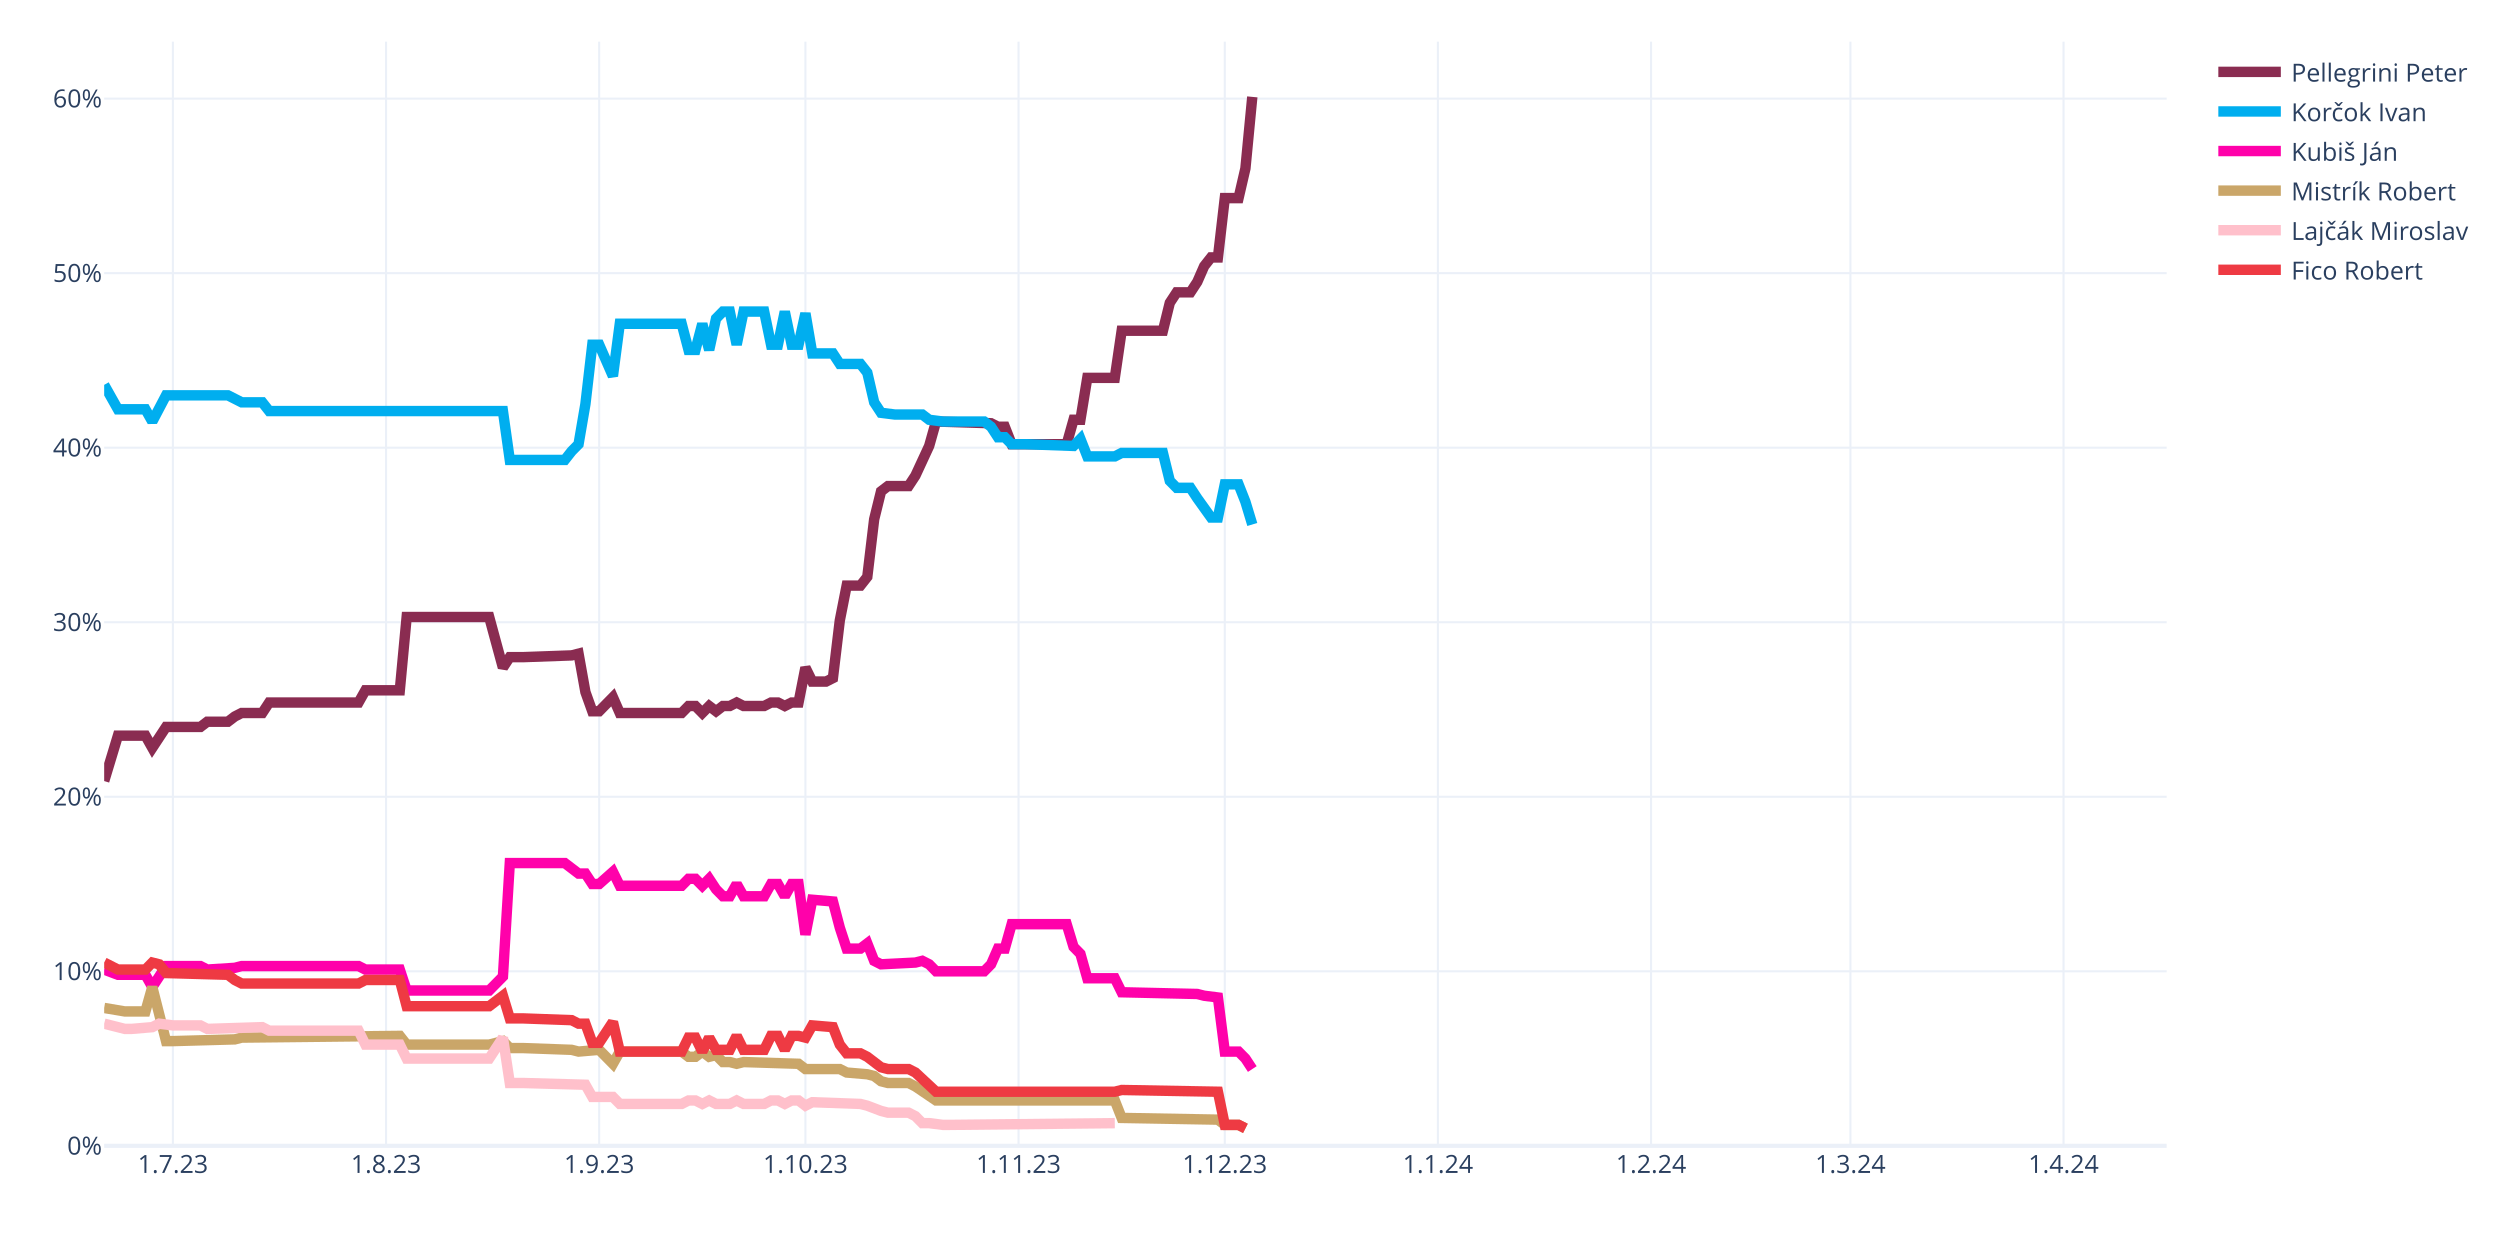
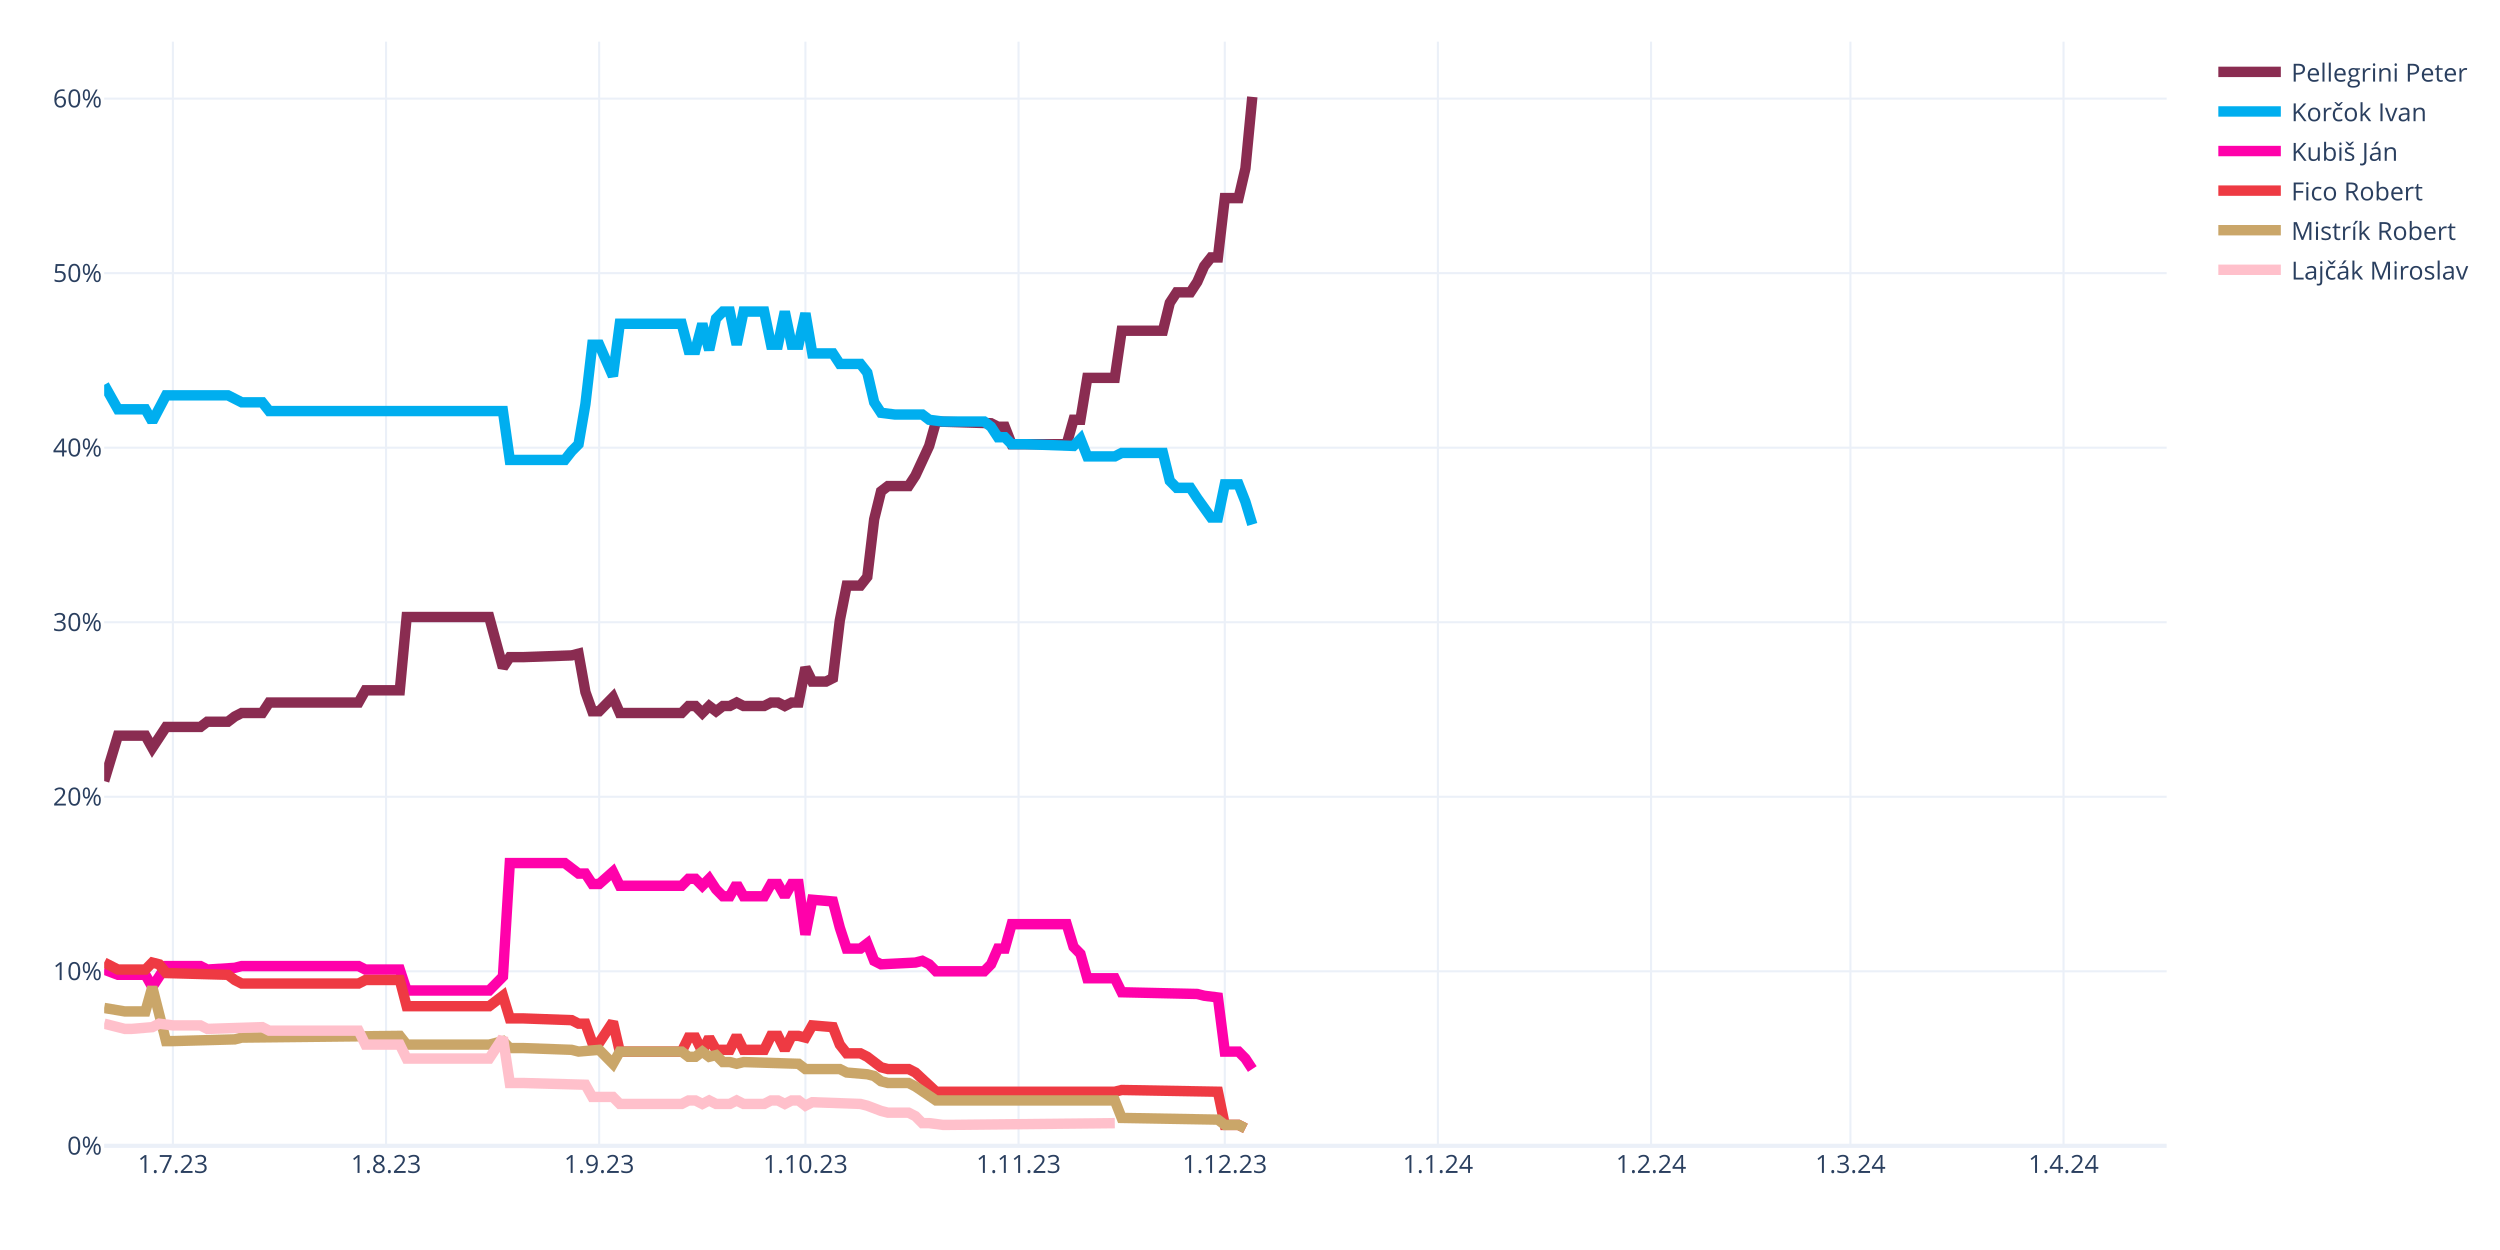
<svg xmlns="http://www.w3.org/2000/svg" class="main-svg" width="1200" height="600" style="" viewBox="0 0 1200 600">
  <rect x="0" y="0" width="1200" height="600" style="fill: rgb(255, 255, 255); fill-opacity: 1;" />
-   <defs id="defs-fe65d8">
+   <defs id="defs-6a6d88">
    <g class="clips">
-       <clipPath id="clipfe65d8xyplot" class="plotclip">
+       <clipPath id="clip6a6d88xyplot" class="plotclip">
        <rect width="990" height="530" />
      </clipPath>
-       <clipPath class="axesclip" id="clipfe65d8x">
+       <clipPath class="axesclip" id="clip6a6d88x">
        <rect x="50" y="0" width="990" height="600" />
      </clipPath>
-       <clipPath class="axesclip" id="clipfe65d8y">
+       <clipPath class="axesclip" id="clip6a6d88y">
        <rect x="0" y="20" width="1200" height="530" />
      </clipPath>
-       <clipPath class="axesclip" id="clipfe65d8xy">
+       <clipPath class="axesclip" id="clip6a6d88xy">
        <rect x="50" y="20" width="990" height="530" />
      </clipPath>
    </g>
    <g class="gradients" />
    <g class="patterns" />
  </defs>
  <g class="bglayer" />
  <g class="layer-below">
    <g class="imagelayer" />
    <g class="shapelayer" />
  </g>
  <g class="cartesianlayer">
    <g class="subplot xy">
      <g class="layer-subplot">
        <g class="shapelayer" />
        <g class="imagelayer" />
      </g>
      <g class="minor-gridlayer">
        <g class="x" />
        <g class="y" />
      </g>
      <g class="gridlayer">
        <g class="x">
          <path class="xgrid crisp" transform="translate(83,0)" d="M0,20v530" style="stroke: rgb(235, 240, 248); stroke-opacity: 1; stroke-width: 1px;" />
          <path class="xgrid crisp" transform="translate(185.3,0)" d="M0,20v530" style="stroke: rgb(235, 240, 248); stroke-opacity: 1; stroke-width: 1px;" />
          <path class="xgrid crisp" transform="translate(287.6,0)" d="M0,20v530" style="stroke: rgb(235, 240, 248); stroke-opacity: 1; stroke-width: 1px;" />
          <path class="xgrid crisp" transform="translate(386.6,0)" d="M0,20v530" style="stroke: rgb(235, 240, 248); stroke-opacity: 1; stroke-width: 1px;" />
          <path class="xgrid crisp" transform="translate(488.9,0)" d="M0,20v530" style="stroke: rgb(235, 240, 248); stroke-opacity: 1; stroke-width: 1px;" />
          <path class="xgrid crisp" transform="translate(587.9,0)" d="M0,20v530" style="stroke: rgb(235, 240, 248); stroke-opacity: 1; stroke-width: 1px;" />
          <path class="xgrid crisp" transform="translate(690.2,0)" d="M0,20v530" style="stroke: rgb(235, 240, 248); stroke-opacity: 1; stroke-width: 1px;" />
          <path class="xgrid crisp" transform="translate(792.5,0)" d="M0,20v530" style="stroke: rgb(235, 240, 248); stroke-opacity: 1; stroke-width: 1px;" />
          <path class="xgrid crisp" transform="translate(888.2,0)" d="M0,20v530" style="stroke: rgb(235, 240, 248); stroke-opacity: 1; stroke-width: 1px;" />
          <path class="xgrid crisp" transform="translate(990.5,0)" d="M0,20v530" style="stroke: rgb(235, 240, 248); stroke-opacity: 1; stroke-width: 1px;" />
        </g>
        <g class="y">
          <path class="ygrid crisp" transform="translate(0,466.22)" d="M50,0h990" style="stroke: rgb(235, 240, 248); stroke-opacity: 1; stroke-width: 1px;" />
          <path class="ygrid crisp" transform="translate(0,382.45)" d="M50,0h990" style="stroke: rgb(235, 240, 248); stroke-opacity: 1; stroke-width: 1px;" />
          <path class="ygrid crisp" transform="translate(0,298.67)" d="M50,0h990" style="stroke: rgb(235, 240, 248); stroke-opacity: 1; stroke-width: 1px;" />
          <path class="ygrid crisp" transform="translate(0,214.89)" d="M50,0h990" style="stroke: rgb(235, 240, 248); stroke-opacity: 1; stroke-width: 1px;" />
          <path class="ygrid crisp" transform="translate(0,131.11)" d="M50,0h990" style="stroke: rgb(235, 240, 248); stroke-opacity: 1; stroke-width: 1px;" />
          <path class="ygrid crisp" transform="translate(0,47.34)" d="M50,0h990" style="stroke: rgb(235, 240, 248); stroke-opacity: 1; stroke-width: 1px;" />
        </g>
      </g>
      <g class="zerolinelayer">
        <path class="yzl zl crisp" transform="translate(0,550)" d="M50,0h990" style="stroke: rgb(235, 240, 248); stroke-opacity: 1; stroke-width: 2px;" />
      </g>
      <path class="xlines-below" />
      <path class="ylines-below" />
      <g class="overlines-below" />
      <g class="xaxislayer-below" />
      <g class="yaxislayer-below" />
      <g class="overaxes-below" />
-       <g class="plot" transform="translate(50,20)" clip-path="url(#clipfe65d8xyplot)">
+       <g class="plot" transform="translate(50,20)" clip-path="url(#clip6a6d88xyplot)">
        <g class="scatterlayer mlayer">
-           <g class="trace scatter traceee79c7" style="stroke-miterlimit: 2; opacity: 1;">
+           <g class="trace scatter trace5566d1" style="stroke-miterlimit: 2; opacity: 1;">
            <g class="fills" />
            <g class="errorbars" />
            <g class="lines">
              <path class="js-line" d="M0,354.91L6.6,333.12L9.9,333.12L19.8,333.12L23.1,338.99L29.7,328.94L33,328.94L46.2,328.94L49.5,326.42L59.4,326.42L62.7,323.91L66,322.23L69.3,322.23L75.9,322.23L79.2,317.21L122.1,317.21L125.4,311.34L141.9,311.34L145.2,276.16L184.8,276.16L191.4,300.45L194.7,295.42L201.3,295.42L224.4,294.59L227.7,293.75L231,312.18L234.3,321.4L237.6,321.4L240.9,318.04L244.2,314.69L247.5,322.23L277.2,322.23L280.5,318.88L283.8,318.88L287.1,322.23L290.4,318.88L293.7,321.4L297,318.88L300.3,318.88L303.6,317.21L306.9,318.88L316.8,318.88L320.1,317.21L323.4,317.21L326.7,318.88L330,317.21L333.3,317.21L336.6,300.45L339.9,307.15L346.5,307.15L349.8,305.48L353.1,277.83L356.4,261.08L363,261.08L366.3,256.89L369.6,229.24L372.9,215.84L376.2,213.32L379.5,213.32L386.1,213.32L389.4,208.3L396,194.05L399.3,182.33L425.7,183.16L429,184.84L432.3,184.84L435.6,193.22L462,193.22L465.3,181.49L468.6,181.49L471.9,161.38L485.1,161.38L488.4,138.76L508.2,138.76L511.5,125.36L514.8,120.33L518.1,120.33L521.4,120.33L524.7,115.3L528,107.76L531.3,103.57L534.6,103.57L537.9,75.09L544.5,75.09L547.8,60.85L551.1,26.5" style="vector-effect: none; fill: none; stroke: rgb(138, 44, 81); stroke-opacity: 1; stroke-width: 5px; opacity: 1;" />
            </g>
            <g class="points" />
            <g class="text" />
          </g>
-           <g class="trace scatter trace812395" style="stroke-miterlimit: 2; opacity: 1;">
+           <g class="trace scatter trace309104" style="stroke-miterlimit: 2; opacity: 1;">
            <g class="fills" />
            <g class="errorbars" />
            <g class="lines">
              <path class="js-line" d="M0,164.73L6.6,176.46L9.9,176.46L19.8,176.46L23.1,182.33L29.7,169.76L33,169.76L59.4,169.76L62.7,171.43L66,173.11L69.3,173.11L75.9,173.11L79.2,177.3L191.4,177.3L194.7,200.76L221.1,200.76L224.4,196.57L227.7,193.22L231,173.95L234.3,145.46L237.6,145.46L244.2,160.54L247.5,135.41L277.2,135.41L280.5,147.98L283.8,147.98L287.1,135.41L290.4,147.98L293.7,132.9L297,129.55L300.3,129.55L303.6,145.46L306.9,129.55L316.8,129.55L320.1,145.46L323.4,145.46L326.7,129.55L330,145.46L333.3,145.46L336.6,130.38L339.9,149.65L349.8,149.65L353.1,154.68L363,154.68L366.3,158.87L369.6,173.11L372.9,178.14L379.5,178.97L382.8,178.97L392.7,178.97L396,181.49L402.6,182.33L405.9,182.33L422.4,182.33L425.7,184.84L429,189.87L432.3,189.87L435.6,193.22L442.2,193.22L465.3,194.05L468.6,190.7L471.9,199.08L475.2,199.08L485.1,199.08L488.4,197.41L508.2,197.41L511.5,210.81L514.8,214.16L518.1,214.16L521.4,214.16L524.7,219.19L531.3,228.4L534.6,228.4L537.9,212.49L541.2,212.49L544.5,212.49L547.8,220.86L551.1,231.75" style="vector-effect: none; fill: none; stroke: rgb(0, 174, 239); stroke-opacity: 1; stroke-width: 5px; opacity: 1;" />
            </g>
            <g class="points" />
            <g class="text" />
          </g>
-           <g class="trace scatter tracec786c1" style="stroke-miterlimit: 2; opacity: 1;">
+           <g class="trace scatter trace52b14c" style="stroke-miterlimit: 2; opacity: 1;">
            <g class="fills" />
            <g class="errorbars" />
            <g class="lines">
              <path class="js-line" d="M0,445.39L6.6,447.9L9.9,447.9L19.8,447.9L23.1,453.76L29.7,443.71L33,443.71L46.2,443.71L49.5,445.39L62.7,444.55L66,443.71L122.1,443.71L125.4,445.39L141.9,445.39L145.2,455.44L184.8,455.44L191.4,448.74L194.7,394.28L201.3,394.28L221.1,394.28L224.4,396.79L227.7,399.31L231,399.31L234.3,404.33L237.6,404.33L244.2,398.47L247.5,405.17L277.2,405.17L280.5,401.82L283.8,401.82L287.1,405.17L290.4,401.82L293.7,406.85L297,410.2L300.3,410.2L303.6,404.33L306.9,410.2L316.8,410.2L320.1,404.33L323.4,404.33L326.7,410.2L330,404.33L333.3,404.33L336.6,428.63L339.9,411.87L349.8,412.71L353.1,425.28L356.4,435.33L359.7,435.33L363,435.33L366.3,432.82L369.6,441.2L372.9,442.87L389.4,442.03L392.7,441.2L396,442.87L399.3,446.22L422.4,446.22L425.7,442.87L429,435.33L432.3,435.33L435.6,423.6L442.2,423.6L462,423.6L465.3,434.49L468.6,437.85L471.9,449.57L485.1,449.57L488.4,456.28L524.7,457.11L528,457.95L534.6,458.79L537.9,484.76L544.5,484.76L547.8,488.11L551.1,493.14" style="vector-effect: none; fill: none; stroke: rgb(255, 1, 170); stroke-opacity: 1; stroke-width: 5px; opacity: 1;" />
            </g>
            <g class="points" />
            <g class="text" />
          </g>
-           <g class="trace scatter trace00cc5e" style="stroke-miterlimit: 2; opacity: 1;">
+           <g class="trace scatter traced433a2" style="stroke-miterlimit: 2; opacity: 1;">
+             <g class="fills" />
+             <g class="errorbars" />
+             <g class="lines">
+               <path class="js-line" d="M0,442.03L6.6,445.39L9.9,445.39L19.8,445.39L23.1,442.03L26.4,442.87L29.7,447.06L59.4,447.9L62.7,450.41L66,452.09L69.3,452.09L122.1,452.09L125.4,450.41L141.9,450.41L145.2,462.98L184.8,462.98L191.4,457.95L194.7,468.84L201.3,468.84L224.4,469.68L227.7,471.36L231,471.36L234.3,480.57L237.6,480.57L240.9,475.54L244.2,470.52L247.5,484.76L277.2,484.76L280.5,478.06L283.8,478.06L287.1,484.76L290.4,478.06L293.7,483.92L300.3,483.92L303.6,477.22L306.9,483.92L310.2,483.92L316.8,483.92L320.1,477.22L323.4,477.22L326.7,483.92L330,477.22L333.3,477.22L336.6,478.06L339.9,472.19L349.8,473.03L353.1,481.41L356.4,485.6L359.7,485.6L363,485.6L366.3,487.27L372.9,492.3L376.2,493.14L386.1,493.14L389.4,494.81L399.3,504.03L402.6,504.03L485.1,504.03L488.4,503.19L534.6,504.03L537.9,519.95L544.5,519.95L547.8,521.62" style="vector-effect: none; fill: none; stroke: rgb(238, 58, 67); stroke-opacity: 1; stroke-width: 5px; opacity: 1;" />
+             </g>
+             <g class="points" />
+             <g class="text" />
+           </g>
+           <g class="trace scatter trace70dcc9" style="stroke-miterlimit: 2; opacity: 1;">
            <g class="fills" />
            <g class="errorbars" />
            <g class="lines">
              <path class="js-line" d="M0,463.82L9.9,465.49L13.2,465.49L19.8,465.49L23.1,453.76L29.7,479.73L33,479.73L62.7,478.9L66,478.06L141.9,477.22L145.2,481.41L184.8,481.41L191.4,479.73L194.7,483.08L201.3,483.08L224.4,483.92L227.7,484.76L237.6,483.92L240.9,487.27L244.2,490.62L247.5,484.76L277.2,484.76L280.5,487.27L283.8,487.27L287.1,484.76L290.4,487.27L293.7,486.44L297,489.79L300.3,489.79L303.6,490.62L306.9,489.79L333.3,490.62L336.6,493.14L353.1,493.14L356.4,494.81L366.3,495.65L369.6,496.49L372.9,499L376.2,499.84L386.1,499.84L389.4,501.52L399.3,508.22L402.6,508.22L485.1,508.22L488.4,516.6L534.6,517.43L537.9,519.95L544.5,519.95L547.8,521.62" style="vector-effect: none; fill: none; stroke: rgb(202, 166, 105); stroke-opacity: 1; stroke-width: 5px; opacity: 1;" />
            </g>
            <g class="points" />
            <g class="text" />
          </g>
-           <g class="trace scatter traceda5332" style="stroke-miterlimit: 2; opacity: 1;">
+           <g class="trace scatter trace3278b4" style="stroke-miterlimit: 2; opacity: 1;">
            <g class="fills" />
            <g class="errorbars" />
            <g class="lines">
              <path class="js-line" d="M0,471.36L9.9,473.87L13.2,473.87L23.1,473.03L26.4,471.36L33,472.19L36.3,472.19L46.2,472.19L49.5,473.87L75.9,473.03L79.2,474.71L122.1,474.71L125.4,481.41L141.9,481.41L145.2,488.11L184.8,488.11L191.4,478.06L194.7,499.84L201.3,499.84L231,500.68L234.3,506.54L244.2,506.54L247.5,509.89L277.2,509.89L280.5,508.22L283.8,508.22L287.1,509.89L290.4,508.22L293.7,509.89L300.3,509.89L303.6,508.22L306.9,509.89L310.2,509.89L316.8,509.89L320.1,508.22L323.4,508.22L326.7,509.89L330,508.22L333.3,508.22L336.6,510.73L339.9,509.06L363,509.89L366.3,510.73L372.9,513.24L376.2,514.08L386.1,514.08L389.4,515.76L392.7,519.11L396,519.11L402.6,519.95L405.9,519.95L485.1,519.11" style="vector-effect: none; fill: none; stroke: rgb(255, 192, 203); stroke-opacity: 1; stroke-width: 5px; opacity: 1;" />
-             </g>
-             <g class="points" />
-             <g class="text" />
-           </g>
-           <g class="trace scatter trace0bdf9c" style="stroke-miterlimit: 2; opacity: 1;">
-             <g class="fills" />
-             <g class="errorbars" />
-             <g class="lines">
-               <path class="js-line" d="M0,442.03L6.6,445.39L9.9,445.39L19.8,445.39L23.1,442.03L26.4,442.87L29.7,447.06L59.4,447.9L62.7,450.41L66,452.09L69.3,452.09L122.1,452.09L125.4,450.41L141.9,450.41L145.2,462.98L184.8,462.98L191.4,457.95L194.7,468.84L201.3,468.84L224.4,469.68L227.7,471.36L231,471.36L234.3,480.57L237.6,480.57L240.9,475.54L244.2,470.52L247.5,484.76L277.2,484.76L280.5,478.06L283.8,478.06L287.1,484.76L290.4,478.06L293.7,483.92L300.3,483.92L303.6,477.22L306.9,483.92L310.2,483.92L316.8,483.92L320.1,477.22L323.4,477.22L326.7,483.92L330,477.22L333.3,477.22L336.6,478.06L339.9,472.19L349.8,473.03L353.1,481.41L356.4,485.6L359.7,485.6L363,485.6L366.3,487.27L372.9,492.3L376.2,493.14L386.1,493.14L389.4,494.81L399.3,504.03L402.6,504.03L485.1,504.03L488.4,503.19L534.6,504.03L537.9,519.95L544.5,519.95L547.8,521.62" style="vector-effect: none; fill: none; stroke: rgb(238, 58, 67); stroke-opacity: 1; stroke-width: 5px; opacity: 1;" />
            </g>
            <g class="points" />
            <g class="text" />
          </g>
        </g>
      </g>
      <g class="overplot" />
      <path class="xlines-above crisp" d="M0,0" style="fill: none;" />
      <path class="ylines-above crisp" d="M0,0" style="fill: none;" />
      <g class="overlines-above" />
      <g class="xaxislayer-above">
        <g class="xtick">
          <text text-anchor="middle" x="0" y="563" transform="translate(83,0)" style="font-family: 'Open Sans', verdana, arial, sans-serif; font-size: 12px; fill: rgb(42, 63, 95); fill-opacity: 1; white-space: pre; opacity: 1;">1.7.23</text>
        </g>
        <g class="xtick">
          <text text-anchor="middle" x="0" y="563" style="font-family: 'Open Sans', verdana, arial, sans-serif; font-size: 12px; fill: rgb(42, 63, 95); fill-opacity: 1; white-space: pre; opacity: 1;" transform="translate(185.3,0)">1.8.23</text>
        </g>
        <g class="xtick">
          <text text-anchor="middle" x="0" y="563" style="font-family: 'Open Sans', verdana, arial, sans-serif; font-size: 12px; fill: rgb(42, 63, 95); fill-opacity: 1; white-space: pre; opacity: 1;" transform="translate(287.6,0)">1.9.23</text>
        </g>
        <g class="xtick">
          <text text-anchor="middle" x="0" y="563" style="font-family: 'Open Sans', verdana, arial, sans-serif; font-size: 12px; fill: rgb(42, 63, 95); fill-opacity: 1; white-space: pre; opacity: 1;" transform="translate(386.6,0)">1.10.23</text>
        </g>
        <g class="xtick">
          <text text-anchor="middle" x="0" y="563" style="font-family: 'Open Sans', verdana, arial, sans-serif; font-size: 12px; fill: rgb(42, 63, 95); fill-opacity: 1; white-space: pre; opacity: 1;" transform="translate(488.9,0)">1.11.23</text>
        </g>
        <g class="xtick">
          <text text-anchor="middle" x="0" y="563" style="font-family: 'Open Sans', verdana, arial, sans-serif; font-size: 12px; fill: rgb(42, 63, 95); fill-opacity: 1; white-space: pre; opacity: 1;" transform="translate(587.9,0)">1.12.23</text>
        </g>
        <g class="xtick">
          <text text-anchor="middle" x="0" y="563" style="font-family: 'Open Sans', verdana, arial, sans-serif; font-size: 12px; fill: rgb(42, 63, 95); fill-opacity: 1; white-space: pre; opacity: 1;" transform="translate(690.2,0)">1.1.24</text>
        </g>
        <g class="xtick">
          <text text-anchor="middle" x="0" y="563" style="font-family: 'Open Sans', verdana, arial, sans-serif; font-size: 12px; fill: rgb(42, 63, 95); fill-opacity: 1; white-space: pre; opacity: 1;" transform="translate(792.5,0)">1.2.24</text>
        </g>
        <g class="xtick">
          <text text-anchor="middle" x="0" y="563" style="font-family: 'Open Sans', verdana, arial, sans-serif; font-size: 12px; fill: rgb(42, 63, 95); fill-opacity: 1; white-space: pre; opacity: 1;" transform="translate(888.2,0)">1.3.24</text>
        </g>
        <g class="xtick">
          <text text-anchor="middle" x="0" y="563" style="font-family: 'Open Sans', verdana, arial, sans-serif; font-size: 12px; fill: rgb(42, 63, 95); fill-opacity: 1; white-space: pre; opacity: 1;" transform="translate(990.5,0)">1.4.24</text>
        </g>
      </g>
      <g class="yaxislayer-above">
        <g class="ytick">
          <text text-anchor="end" x="49" y="4.2" transform="translate(0,550)" style="font-family: 'Open Sans', verdana, arial, sans-serif; font-size: 12px; fill: rgb(42, 63, 95); fill-opacity: 1; white-space: pre; opacity: 1;">0%</text>
        </g>
        <g class="ytick">
          <text text-anchor="end" x="49" y="4.2" style="font-family: 'Open Sans', verdana, arial, sans-serif; font-size: 12px; fill: rgb(42, 63, 95); fill-opacity: 1; white-space: pre; opacity: 1;" transform="translate(0,466.22)">10%</text>
        </g>
        <g class="ytick">
          <text text-anchor="end" x="49" y="4.2" style="font-family: 'Open Sans', verdana, arial, sans-serif; font-size: 12px; fill: rgb(42, 63, 95); fill-opacity: 1; white-space: pre; opacity: 1;" transform="translate(0,382.45)">20%</text>
        </g>
        <g class="ytick">
          <text text-anchor="end" x="49" y="4.2" style="font-family: 'Open Sans', verdana, arial, sans-serif; font-size: 12px; fill: rgb(42, 63, 95); fill-opacity: 1; white-space: pre; opacity: 1;" transform="translate(0,298.67)">30%</text>
        </g>
        <g class="ytick">
          <text text-anchor="end" x="49" y="4.2" style="font-family: 'Open Sans', verdana, arial, sans-serif; font-size: 12px; fill: rgb(42, 63, 95); fill-opacity: 1; white-space: pre; opacity: 1;" transform="translate(0,214.89)">40%</text>
        </g>
        <g class="ytick">
          <text text-anchor="end" x="49" y="4.2" style="font-family: 'Open Sans', verdana, arial, sans-serif; font-size: 12px; fill: rgb(42, 63, 95); fill-opacity: 1; white-space: pre; opacity: 1;" transform="translate(0,131.11)">50%</text>
        </g>
        <g class="ytick">
          <text text-anchor="end" x="49" y="4.2" style="font-family: 'Open Sans', verdana, arial, sans-serif; font-size: 12px; fill: rgb(42, 63, 95); fill-opacity: 1; white-space: pre; opacity: 1;" transform="translate(0,47.34)">60%</text>
        </g>
      </g>
      <g class="overaxes-above" />
    </g>
  </g>
  <g class="polarlayer" />
  <g class="smithlayer" />
  <g class="ternarylayer" />
  <g class="geolayer" />
  <g class="funnelarealayer" />
  <g class="pielayer" />
  <g class="iciclelayer" />
  <g class="treemaplayer" />
  <g class="sunburstlayer" />
  <g class="glimages" />
-   <defs id="topdefs-fe65d8">
+   <defs id="topdefs-6a6d88">
    <g class="clips" />
-     <clipPath id="legendfe65d8">
+     <clipPath id="legend6a6d88">
      <rect width="128" height="124" x="0" y="0" />
    </clipPath>
  </defs>
  <g class="layer-above">
    <g class="imagelayer" />
    <g class="shapelayer" />
  </g>
  <g class="infolayer">
    <g class="legend" pointer-events="all" transform="translate(1059.8,20)">
      <rect class="bg" shape-rendering="crispEdges" style="stroke: rgb(68, 68, 68); stroke-opacity: 1; fill: rgb(255, 255, 255); fill-opacity: 1; stroke-width: 0px;" width="128" height="124" x="0" y="0" />
-       <g class="scrollbox" transform="" clip-path="url(#legendfe65d8)">
+       <g class="scrollbox" transform="" clip-path="url(#legend6a6d88)">
        <g class="groups">
          <g class="traces" transform="translate(0,14.5)" style="opacity: 1;">
            <text class="legendtext" text-anchor="start" x="40" y="4.68" style="font-family: 'Open Sans', verdana, arial, sans-serif; font-size: 12px; fill: rgb(42, 63, 95); fill-opacity: 1; white-space: pre;">Pellegrini Peter</text>
            <g class="layers" style="opacity: 1;">
              <g class="legendfill" />
              <g class="legendlines">
                <path class="js-line" d="M5,0h30" style="fill: none; stroke: rgb(138, 44, 81); stroke-opacity: 1; stroke-width: 5px;" />
              </g>
              <g class="legendsymbols">
                <g class="legendpoints" />
              </g>
            </g>
            <rect class="legendtoggle" x="0" y="-9.5" width="122.703" height="19" style="fill: rgb(0, 0, 0); fill-opacity: 0;" />
          </g>
          <g class="traces" transform="translate(0,33.5)" style="opacity: 1;">
            <text class="legendtext" text-anchor="start" x="40" y="4.68" style="font-family: 'Open Sans', verdana, arial, sans-serif; font-size: 12px; fill: rgb(42, 63, 95); fill-opacity: 1; white-space: pre;">Korčok Ivan</text>
            <g class="layers" style="opacity: 1;">
              <g class="legendfill" />
              <g class="legendlines">
                <path class="js-line" d="M5,0h30" style="fill: none; stroke: rgb(0, 174, 239); stroke-opacity: 1; stroke-width: 5px;" />
              </g>
              <g class="legendsymbols">
                <g class="legendpoints" />
              </g>
            </g>
            <rect class="legendtoggle" x="0" y="-9.5" width="122.703" height="19" style="fill: rgb(0, 0, 0); fill-opacity: 0;" />
          </g>
          <g class="traces" transform="translate(0,52.5)" style="opacity: 1;">
            <text class="legendtext" text-anchor="start" x="40" y="4.68" style="font-family: 'Open Sans', verdana, arial, sans-serif; font-size: 12px; fill: rgb(42, 63, 95); fill-opacity: 1; white-space: pre;">Kubiš Ján</text>
            <g class="layers" style="opacity: 1;">
              <g class="legendfill" />
              <g class="legendlines">
                <path class="js-line" d="M5,0h30" style="fill: none; stroke: rgb(255, 1, 170); stroke-opacity: 1; stroke-width: 5px;" />
              </g>
              <g class="legendsymbols">
                <g class="legendpoints" />
              </g>
            </g>
            <rect class="legendtoggle" x="0" y="-9.5" width="122.703" height="19" style="fill: rgb(0, 0, 0); fill-opacity: 0;" />
          </g>
          <g class="traces" transform="translate(0,71.5)" style="opacity: 1;">
+             <text class="legendtext" text-anchor="start" x="40" y="4.68" style="font-family: 'Open Sans', verdana, arial, sans-serif; font-size: 12px; fill: rgb(42, 63, 95); fill-opacity: 1; white-space: pre;">Fico Robert</text>
+             <g class="layers" style="opacity: 1;">
+               <g class="legendfill" />
+               <g class="legendlines">
+                 <path class="js-line" d="M5,0h30" style="fill: none; stroke: rgb(238, 58, 67); stroke-opacity: 1; stroke-width: 5px;" />
+               </g>
+               <g class="legendsymbols">
+                 <g class="legendpoints" />
+               </g>
+             </g>
+             <rect class="legendtoggle" x="0" y="-9.5" width="122.703" height="19" style="fill: rgb(0, 0, 0); fill-opacity: 0;" />
+           </g>
+           <g class="traces" transform="translate(0,90.5)" style="opacity: 1;">
            <text class="legendtext" text-anchor="start" x="40" y="4.68" style="font-family: 'Open Sans', verdana, arial, sans-serif; font-size: 12px; fill: rgb(42, 63, 95); fill-opacity: 1; white-space: pre;">Mistrík Robert</text>
            <g class="layers" style="opacity: 1;">
              <g class="legendfill" />
              <g class="legendlines">
                <path class="js-line" d="M5,0h30" style="fill: none; stroke: rgb(202, 166, 105); stroke-opacity: 1; stroke-width: 5px;" />
              </g>
              <g class="legendsymbols">
                <g class="legendpoints" />
              </g>
            </g>
            <rect class="legendtoggle" x="0" y="-9.5" width="122.703" height="19" style="fill: rgb(0, 0, 0); fill-opacity: 0;" />
          </g>
-           <g class="traces" transform="translate(0,90.5)" style="opacity: 1;">
+           <g class="traces" transform="translate(0,109.5)" style="opacity: 1;">
            <text class="legendtext" text-anchor="start" x="40" y="4.68" style="font-family: 'Open Sans', verdana, arial, sans-serif; font-size: 12px; fill: rgb(42, 63, 95); fill-opacity: 1; white-space: pre;">Lajčák Miroslav</text>
            <g class="layers" style="opacity: 1;">
              <g class="legendfill" />
              <g class="legendlines">
                <path class="js-line" d="M5,0h30" style="fill: none; stroke: rgb(255, 192, 203); stroke-opacity: 1; stroke-width: 5px;" />
-               </g>
-               <g class="legendsymbols">
-                 <g class="legendpoints" />
-               </g>
-             </g>
-             <rect class="legendtoggle" x="0" y="-9.5" width="122.703" height="19" style="fill: rgb(0, 0, 0); fill-opacity: 0;" />
-           </g>
-           <g class="traces" transform="translate(0,109.5)" style="opacity: 1;">
-             <text class="legendtext" text-anchor="start" x="40" y="4.68" style="font-family: 'Open Sans', verdana, arial, sans-serif; font-size: 12px; fill: rgb(42, 63, 95); fill-opacity: 1; white-space: pre;">Fico Robert</text>
-             <g class="layers" style="opacity: 1;">
-               <g class="legendfill" />
-               <g class="legendlines">
-                 <path class="js-line" d="M5,0h30" style="fill: none; stroke: rgb(238, 58, 67); stroke-opacity: 1; stroke-width: 5px;" />
              </g>
              <g class="legendsymbols">
                <g class="legendpoints" />
              </g>
            </g>
            <rect class="legendtoggle" x="0" y="-9.5" width="122.703" height="19" style="fill: rgb(0, 0, 0); fill-opacity: 0;" />
          </g>
        </g>
      </g>
      <rect class="scrollbar" rx="20" ry="3" width="0" height="0" style="fill: rgb(128, 139, 164); fill-opacity: 1;" x="0" y="0" />
    </g>
    <g class="g-gtitle" />
    <g class="g-xtitle" />
    <g class="g-ytitle" />
  </g>
</svg>
